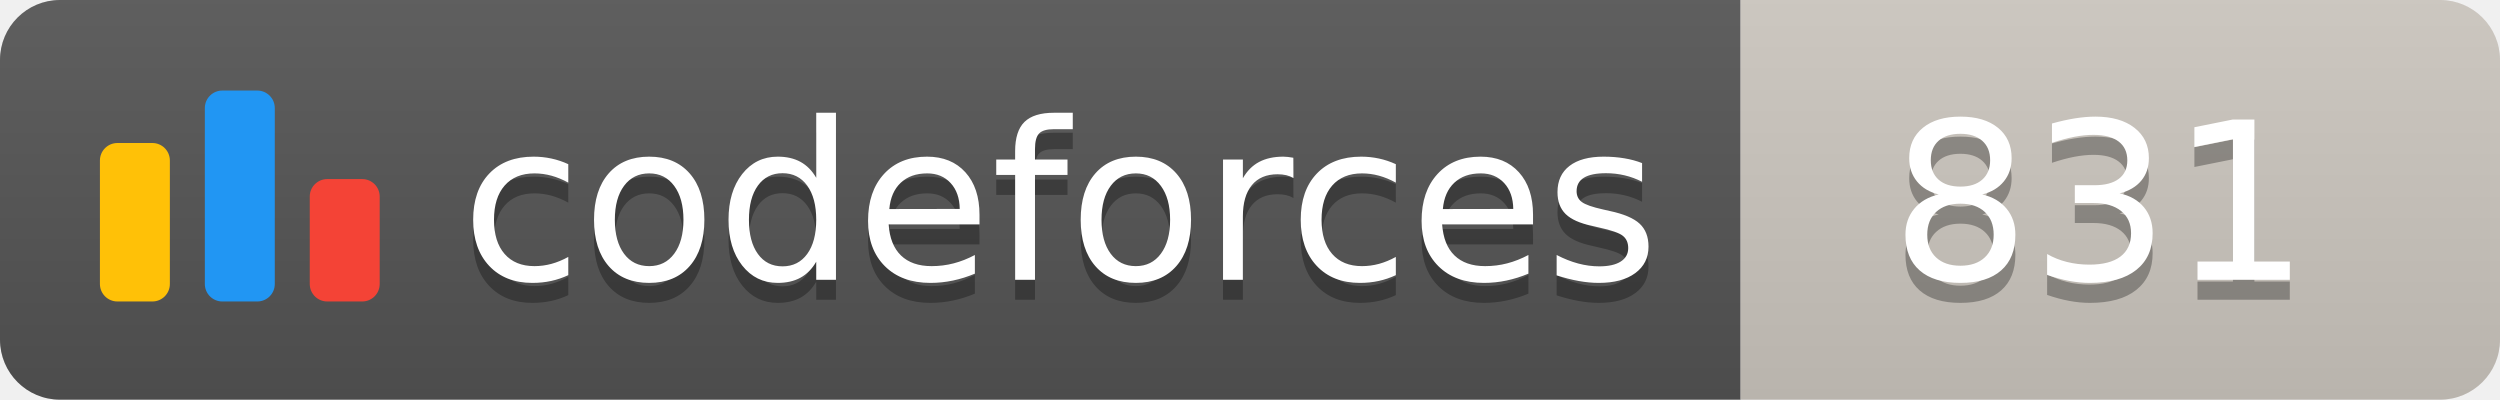
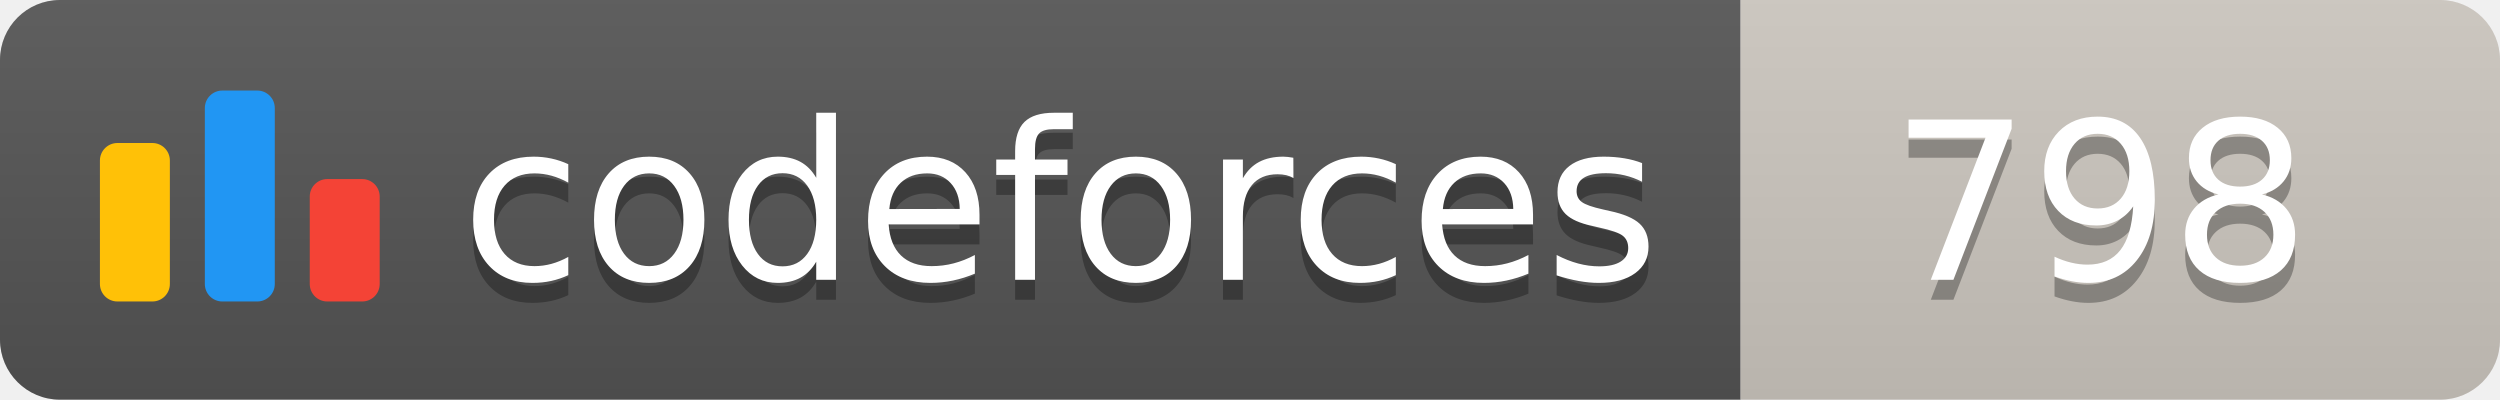
<svg xmlns="http://www.w3.org/2000/svg" width="125.1" height="20">
  <linearGradient id="smooth" x2="0" y2="100%">
    <stop offset="0" stop-color="#bbb" stop-opacity=".1" />
    <stop offset="1" stop-opacity=".1" />
  </linearGradient>
  <clipPath id="round">
    <rect width="125.1" height="20" rx="3" fill="#fff" />
  </clipPath>
  <g clip-path="url(#round)">
    <rect width="87.1" height="20" fill="#555" />
    <rect x="87.1" width="38.0" height="20" fill="#cec8c1" />
    <rect width="125.1" height="20" fill="url(#smooth)" />
  </g>
  <g fill="#fff" text-anchor="middle" font-family="DejaVu Sans,Verdana,Geneva,sans-serif" font-size="110">
    <svg x="5" y="3" class="logo" width="14" height="14" viewBox="0 0 32 25" fill="none">
      <rect y="6" width="8" height="18.125" rx="2" fill="#FFC107" />
      <rect x="24" y="10.125" width="8" height="14" rx="2" fill="#F44336" />
      <rect x="12" width="8" height="24.125" rx="2" fill="#2196F3" />
    </svg>
    <text x="530.5" y="150" fill="#010101" fill-opacity=".3" transform="scale(0.1)" textLength="601.0" lengthAdjust="spacing">codeforces
        </text>
    <text x="530.5" y="140" transform="scale(0.1)" textLength="601.0" lengthAdjust="spacing">codeforces</text>
-     <text x="1051.0" y="150" fill="#010101" fill-opacity=".3" transform="scale(0.1)" textLength="280.0" lengthAdjust="spacing">831
+     <text x="1051.0" y="150" fill="#010101" fill-opacity=".3" transform="scale(0.1)" textLength="280.0" lengthAdjust="spacing">798
        </text>
-     <text x="1051.0" y="140" transform="scale(0.1)" textLength="280.0" lengthAdjust="spacing">831</text>
+     <text x="1051.0" y="140" transform="scale(0.1)" textLength="280.0" lengthAdjust="spacing">798</text>
  </g>
</svg>
